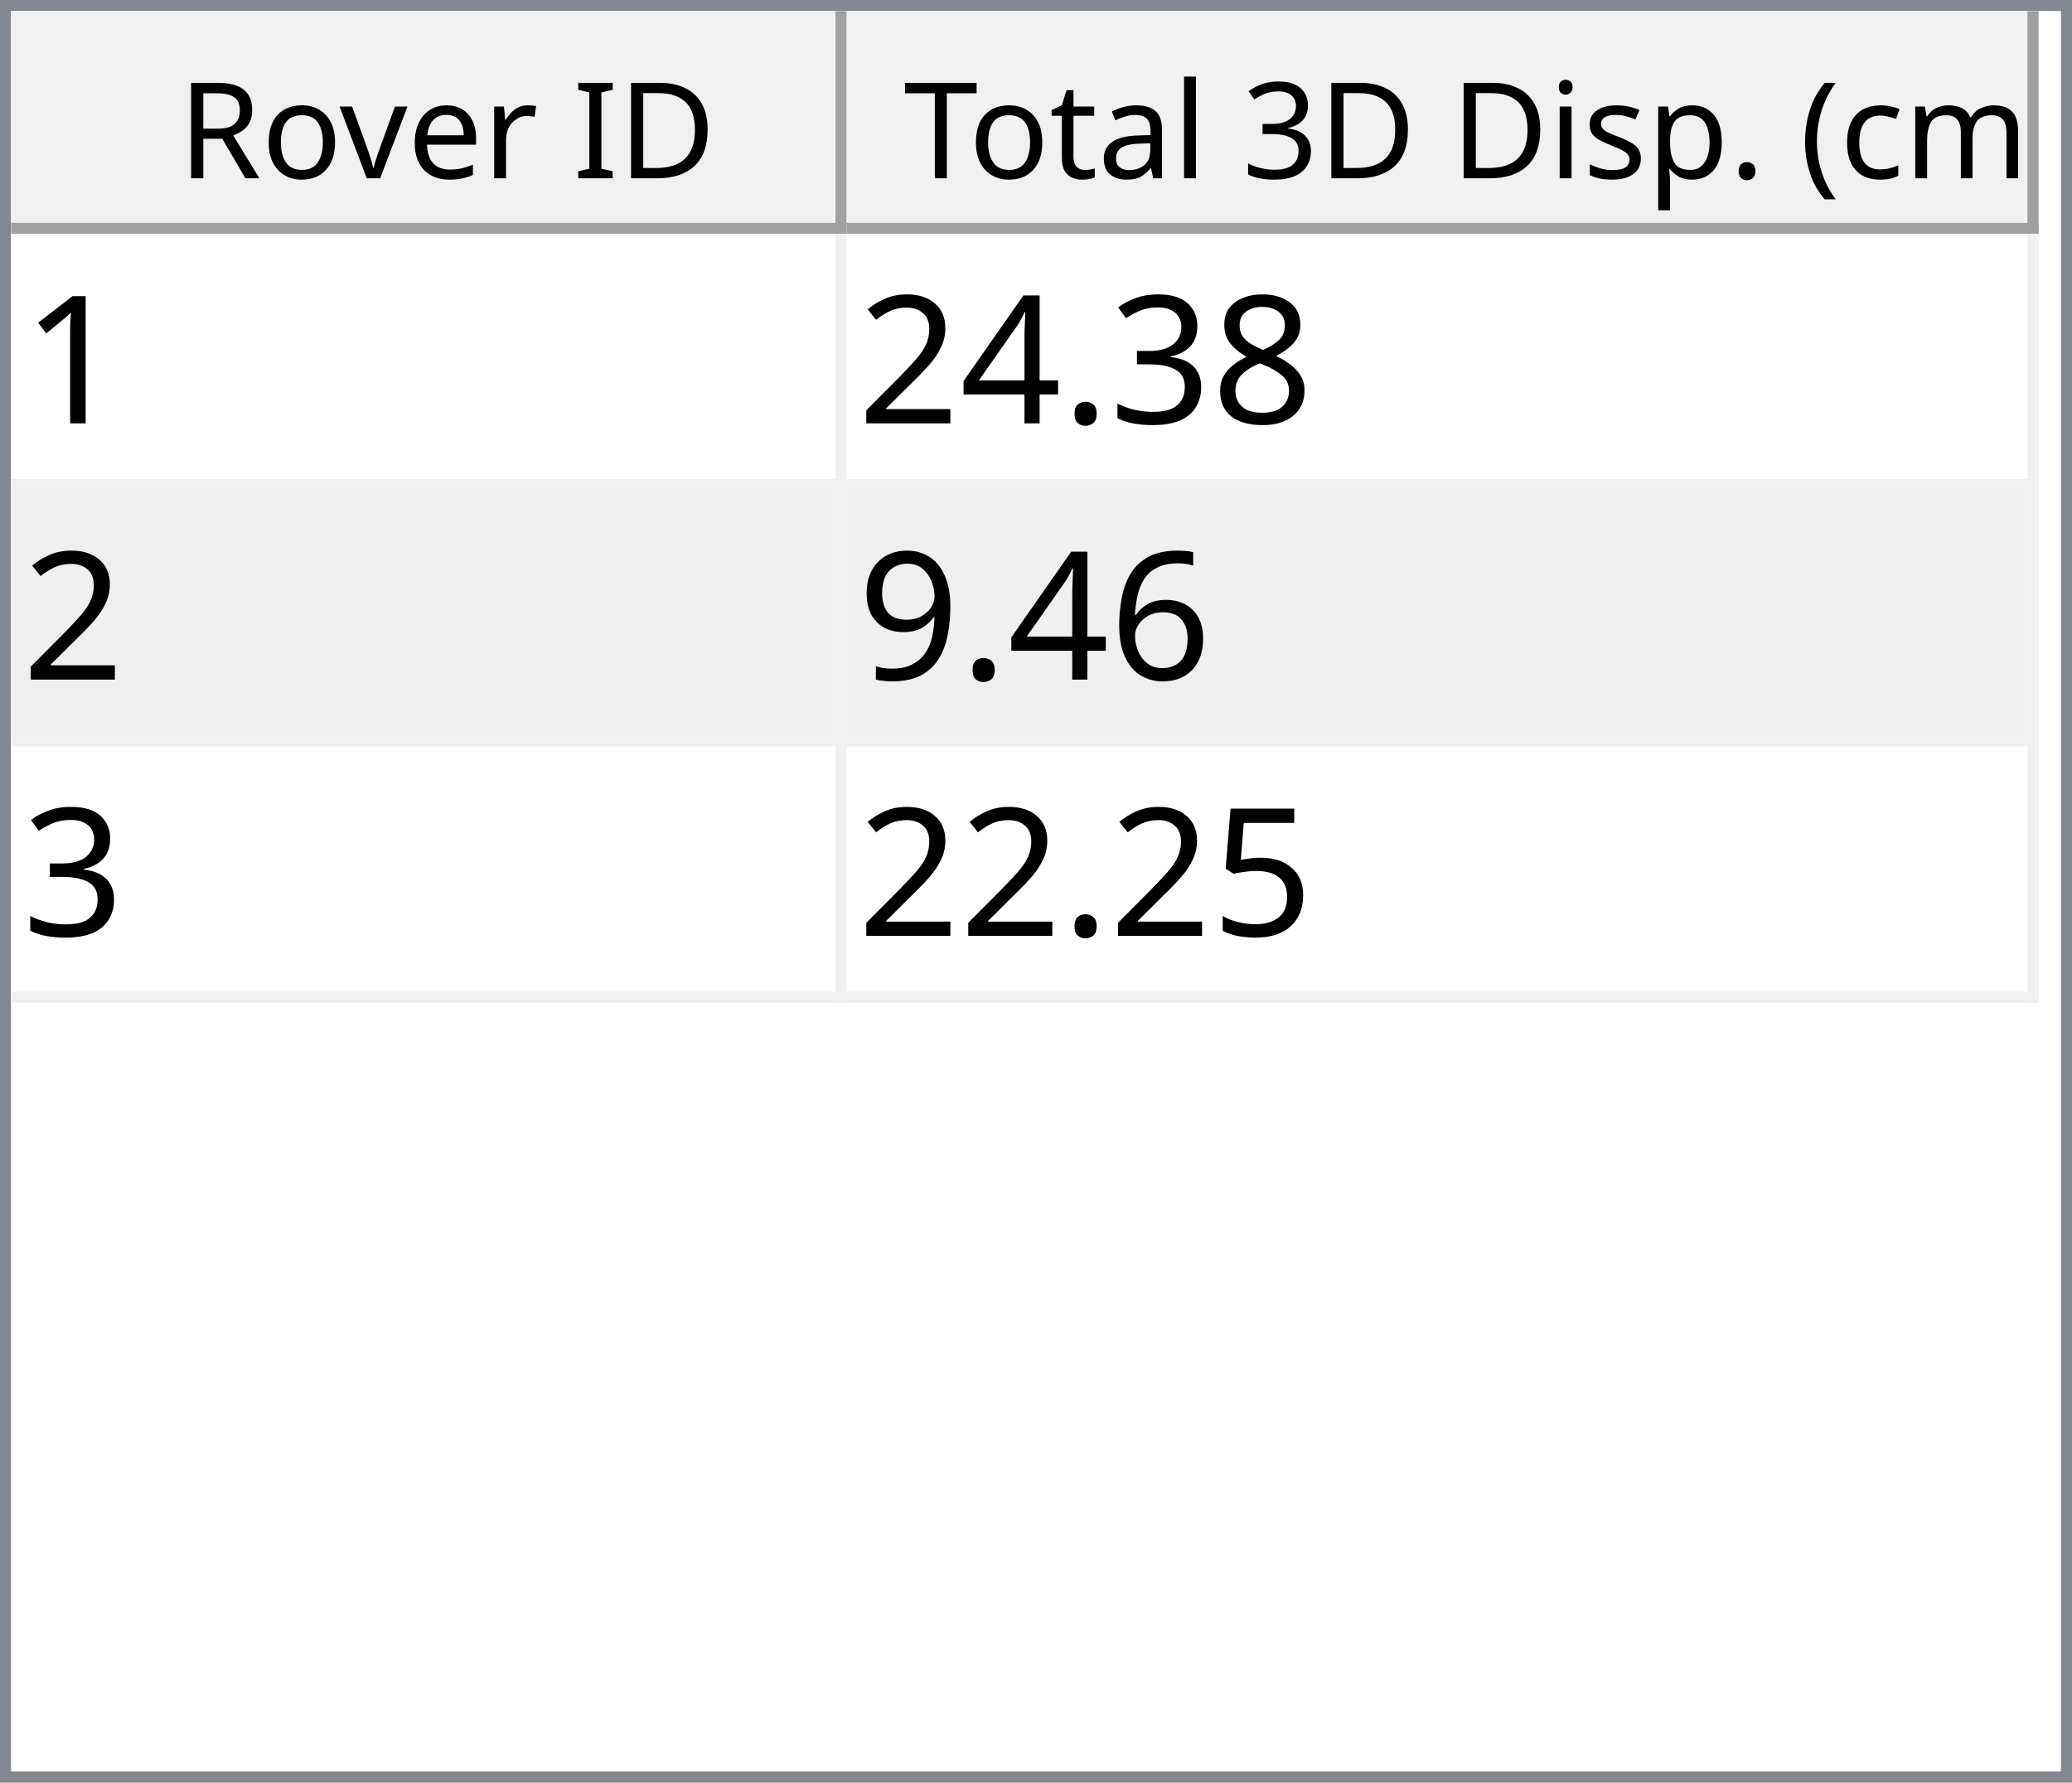
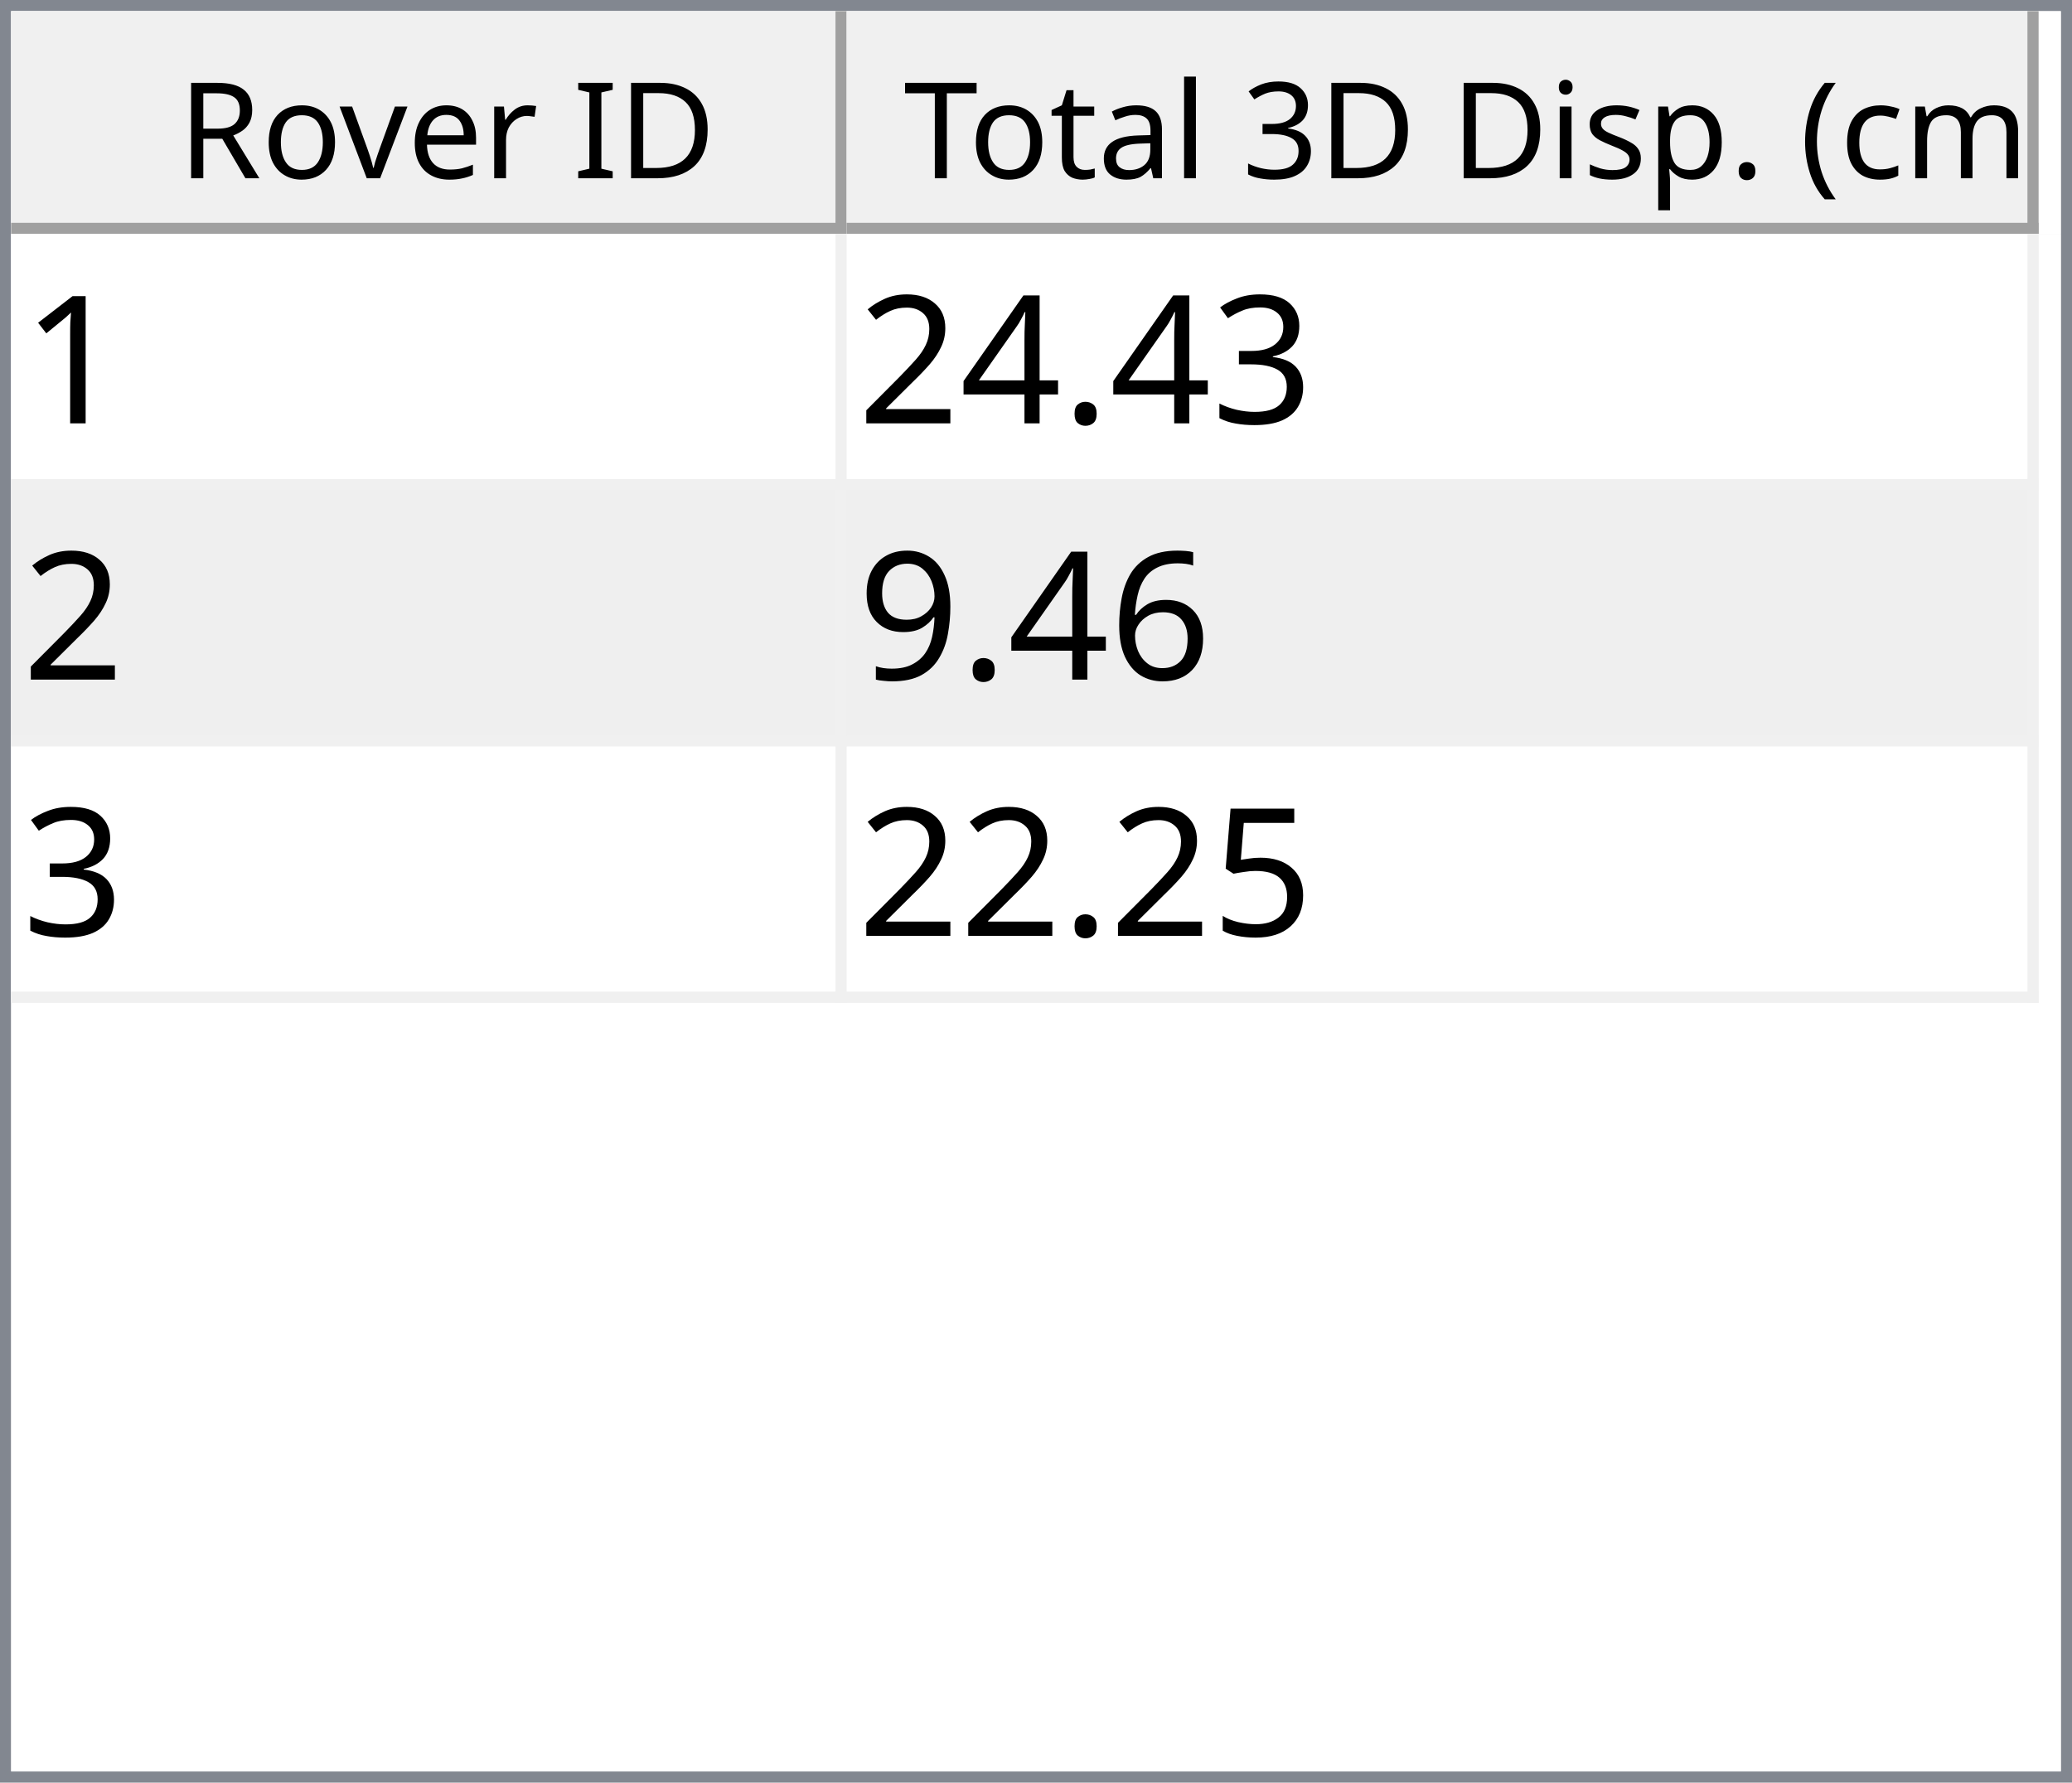
<svg xmlns="http://www.w3.org/2000/svg" style="fill-opacity:1; color-rendering:auto; color-interpolation:auto; text-rendering:auto; stroke:black; stroke-linecap:square; stroke-miterlimit:10; shape-rendering:auto; stroke-opacity:1; fill:black; stroke-dasharray:none; font-weight:normal; stroke-width:1; font-family:'Dialog'; font-style:normal; stroke-linejoin:miter; font-size:12px; stroke-dashoffset:0; image-rendering:auto;" width="186" height="160">
  <defs id="genericDefs" />
  <g>
    <defs id="defs1">
      <clipPath clipPathUnits="userSpaceOnUse" id="clipPath1">
        <path d="M0 0 L186 0 L186 160 L0 160 L0 0 Z" />
      </clipPath>
      <clipPath clipPathUnits="userSpaceOnUse" id="clipPath2">
        <path d="M0 0 L0 160 L186 160 L186 0 Z" />
      </clipPath>
      <clipPath clipPathUnits="userSpaceOnUse" id="clipPath3">
        <path d="M0 0 L0 20 L184 20 L184 0 Z" />
      </clipPath>
      <clipPath clipPathUnits="userSpaceOnUse" id="clipPath4">
        <path d="M0 0 L0 20 L75 20 L75 0 Z" />
      </clipPath>
      <clipPath clipPathUnits="userSpaceOnUse" id="clipPath5">
        <path d="M1 1 L1 19 L74 19 L74 1 Z" />
      </clipPath>
      <clipPath clipPathUnits="userSpaceOnUse" id="clipPath6">
        <path d="M0 0 L0 18 L73 18 L73 0 Z" />
      </clipPath>
      <clipPath clipPathUnits="userSpaceOnUse" id="clipPath7">
        <path d="M-0.5 -0.5 L-0.5 19.5 L74.5 19.5 L74.5 -0.5 Z" />
      </clipPath>
      <clipPath clipPathUnits="userSpaceOnUse" id="clipPath8">
        <path d="M0 0 L0 20 L107 20 L107 0 Z" />
      </clipPath>
      <clipPath clipPathUnits="userSpaceOnUse" id="clipPath9">
        <path d="M1 1 L1 19 L106 19 L106 1 Z" />
      </clipPath>
      <clipPath clipPathUnits="userSpaceOnUse" id="clipPath10">
        <path d="M0 0 L0 18 L105 18 L105 0 Z" />
      </clipPath>
      <clipPath clipPathUnits="userSpaceOnUse" id="clipPath11">
        <path d="M-0.5 -0.5 L-0.5 19.5 L106.5 19.5 L106.5 -0.5 Z" />
      </clipPath>
      <clipPath clipPathUnits="userSpaceOnUse" id="clipPath12">
        <path d="M0 0 L0 138 L184 138 L184 0 Z" />
      </clipPath>
      <clipPath clipPathUnits="userSpaceOnUse" id="clipPath13">
        <path d="M0 0 L0 69 L182 69 L182 0 Z" />
      </clipPath>
      <clipPath clipPathUnits="userSpaceOnUse" id="clipPath14">
        <path d="M-0.5 -0.5 L-0.5 68.5 L181.5 68.5 L181.5 -0.5 Z" />
      </clipPath>
      <clipPath clipPathUnits="userSpaceOnUse" id="clipPath15">
        <path d="M0 0 L0 22 L74 22 L74 0 Z" />
      </clipPath>
      <clipPath clipPathUnits="userSpaceOnUse" id="clipPath16">
        <path d="M0 0 L0 22 L106 22 L106 0 Z" />
      </clipPath>
      <font horiz-adv-x="64.551" id="font1">
        <font-face ascent="107.91" descent="25.098" units-per-em="100" style="font-style:normal; font-family:Segoe UI; font-weight:normal;" />
        <missing-glyph horiz-adv-x="64.551" d="M8.109 0 L8.109 68.266 L56.453 68.266 L56.453 0 L8.109 0 ZM15.328 7.234 L49.219 7.234 L49.219 61.031 L15.328 61.031 L15.328 7.234 Z" />
        <glyph unicode="D" horiz-adv-x="70.117" d="M9.188 0 L9.188 70.016 L28.516 70.016 Q65.531 70.016 65.531 35.891 Q65.531 19.672 55.25 9.836 Q44.969 0 27.734 0 L9.188 0 ZM17.391 62.594 L17.391 7.422 L27.828 7.422 Q41.609 7.422 49.273 14.797 Q56.938 22.172 56.938 35.688 Q56.938 62.594 28.328 62.594 L17.391 62.594 Z" />
        <glyph unicode="I" horiz-adv-x="26.611" d="M17.391 0 L9.188 0 L9.188 70.016 L17.391 70.016 L17.391 0 Z" />
        <glyph unicode=" " horiz-adv-x="27.393" d="" />
        <glyph unicode="r" horiz-adv-x="34.766" d="M34.188 41.891 Q32.078 43.5 28.125 43.5 Q23 43.5 19.555 38.672 Q16.109 33.844 16.109 25.484 L16.109 0 L8.109 0 L8.109 50 L16.109 50 L16.109 39.703 L16.312 39.703 Q18.016 44.969 21.531 47.922 Q25.047 50.875 29.391 50.875 Q32.516 50.875 34.188 50.203 L34.188 41.891 Z" />
        <glyph unicode="e" horiz-adv-x="52.295" d="M48.297 23 L12.984 23 Q13.188 14.656 17.484 10.109 Q21.781 5.562 29.297 5.562 Q37.75 5.562 44.828 11.141 L44.828 3.609 Q38.234 -1.172 27.391 -1.172 Q16.797 -1.172 10.742 5.641 Q4.688 12.453 4.688 24.812 Q4.688 36.469 11.305 43.82 Q17.922 51.172 27.734 51.172 Q37.547 51.172 42.922 44.828 Q48.297 38.484 48.297 27.203 L48.297 23 ZM40.094 29.781 Q40.047 36.719 36.75 40.578 Q33.453 44.438 27.594 44.438 Q21.922 44.438 17.969 40.383 Q14.016 36.328 13.094 29.781 L40.094 29.781 Z" />
        <glyph unicode="v" horiz-adv-x="47.9" d="M47.406 50 L27.484 0 L19.625 0 L0.688 50 L9.469 50 L22.172 13.672 Q23.578 9.672 23.922 6.688 L24.125 6.688 Q24.609 10.453 25.688 13.484 L38.969 50 L47.406 50 Z" />
        <glyph unicode="o" horiz-adv-x="58.594" d="M29 -1.172 Q17.922 -1.172 11.305 5.836 Q4.688 12.844 4.688 24.422 Q4.688 37.016 11.57 44.094 Q18.453 51.172 30.172 51.172 Q41.359 51.172 47.633 44.289 Q53.906 37.406 53.906 25.203 Q53.906 13.234 47.141 6.031 Q40.375 -1.172 29 -1.172 ZM29.594 44.438 Q21.875 44.438 17.383 39.188 Q12.891 33.938 12.891 24.703 Q12.891 15.828 17.43 10.695 Q21.969 5.562 29.594 5.562 Q37.359 5.562 41.531 10.594 Q45.703 15.625 45.703 24.906 Q45.703 34.281 41.531 39.359 Q37.359 44.438 29.594 44.438 Z" />
        <glyph unicode="R" horiz-adv-x="59.814" d="M59.375 0 L49.609 0 L37.891 19.625 Q36.281 22.359 34.766 24.289 Q33.25 26.219 31.664 27.438 Q30.078 28.656 28.25 29.219 Q26.422 29.781 24.125 29.781 L17.391 29.781 L17.391 0 L9.188 0 L9.188 70.016 L30.078 70.016 Q34.672 70.016 38.555 68.867 Q42.438 67.719 45.289 65.375 Q48.141 63.031 49.758 59.547 Q51.375 56.062 51.375 51.375 Q51.375 47.703 50.273 44.656 Q49.172 41.609 47.148 39.211 Q45.125 36.812 42.266 35.133 Q39.406 33.453 35.844 32.516 L35.844 32.328 Q37.594 31.547 38.891 30.547 Q40.188 29.547 41.359 28.18 Q42.531 26.812 43.68 25.078 Q44.828 23.344 46.234 21.047 L59.375 0 ZM17.391 62.594 L17.391 37.203 L28.516 37.203 Q31.594 37.203 34.203 38.133 Q36.812 39.062 38.719 40.797 Q40.625 42.531 41.703 45.047 Q42.781 47.562 42.781 50.688 Q42.781 56.297 39.141 59.445 Q35.5 62.594 28.609 62.594 L17.391 62.594 Z" />
        <glyph unicode=")" horiz-adv-x="30.176" d="M8.297 -15.922 L1.172 -15.922 Q16.406 2.344 16.406 26.812 Q16.406 51.469 1.078 70.016 L8.297 70.016 Q23.531 52.156 23.531 26.703 Q23.531 1.375 8.297 -15.922 Z" />
        <glyph unicode="m" horiz-adv-x="86.133" d="M79.109 0 L71.094 0 L71.094 28.719 Q71.094 37.016 68.531 40.727 Q65.969 44.438 59.906 44.438 Q54.781 44.438 51.195 39.75 Q47.609 35.062 47.609 28.516 L47.609 0 L39.594 0 L39.594 29.688 Q39.594 44.438 28.219 44.438 Q22.953 44.438 19.531 40.016 Q16.109 35.594 16.109 28.516 L16.109 0 L8.109 0 L8.109 50 L16.109 50 L16.109 42.094 L16.312 42.094 Q21.625 51.172 31.844 51.172 Q36.969 51.172 40.773 48.312 Q44.578 45.453 46 40.828 Q51.562 51.172 62.594 51.172 Q79.109 51.172 79.109 30.812 L79.109 0 Z" />
        <glyph unicode="c" horiz-adv-x="46.191" d="M42.188 2.297 Q36.422 -1.172 28.516 -1.172 Q17.828 -1.172 11.258 5.789 Q4.688 12.75 4.688 23.828 Q4.688 36.188 11.766 43.68 Q18.844 51.172 30.672 51.172 Q37.25 51.172 42.281 48.734 L42.281 40.531 Q36.719 44.438 30.375 44.438 Q22.703 44.438 17.797 38.945 Q12.891 33.453 12.891 24.516 Q12.891 15.719 17.508 10.641 Q22.125 5.562 29.891 5.562 Q36.422 5.562 42.188 9.906 L42.188 2.297 Z" />
        <glyph unicode="(" horiz-adv-x="30.176" d="M29.109 -15.922 L21.969 -15.922 Q6.844 1.375 6.844 26.703 Q6.844 52.156 21.969 70.016 L29.203 70.016 Q13.875 51.469 13.875 26.812 Q13.875 2.344 29.109 -15.922 Z" />
        <glyph unicode="." horiz-adv-x="21.68" d="M10.891 -1.078 Q8.641 -1.078 7.055 0.539 Q5.469 2.156 5.469 4.391 Q5.469 6.641 7.055 8.273 Q8.641 9.906 10.891 9.906 Q13.188 9.906 14.797 8.273 Q16.406 6.641 16.406 4.391 Q16.406 2.156 14.797 0.539 Q13.188 -1.078 10.891 -1.078 Z" />
        <glyph unicode="p" horiz-adv-x="58.789" d="M16.312 7.234 L16.109 7.234 L16.109 -23 L8.109 -23 L8.109 50 L16.109 50 L16.109 41.219 L16.312 41.219 Q22.219 51.172 33.594 51.172 Q43.266 51.172 48.688 44.461 Q54.109 37.75 54.109 26.469 Q54.109 13.922 48 6.375 Q41.891 -1.172 31.297 -1.172 Q21.578 -1.172 16.312 7.234 ZM16.109 27.391 L16.109 20.406 Q16.109 14.203 20.141 9.883 Q24.172 5.562 30.375 5.562 Q37.641 5.562 41.773 11.133 Q45.906 16.703 45.906 26.609 Q45.906 34.969 42.047 39.703 Q38.188 44.438 31.594 44.438 Q24.609 44.438 20.359 39.578 Q16.109 34.719 16.109 27.391 Z" />
        <glyph unicode="s" horiz-adv-x="42.432" d="M5.078 1.812 L5.078 10.406 Q11.625 5.562 19.484 5.562 Q30.031 5.562 30.031 12.594 Q30.031 14.594 29.125 15.992 Q28.219 17.391 26.68 18.461 Q25.141 19.531 23.07 20.383 Q21 21.234 18.609 22.172 Q15.281 23.484 12.766 24.828 Q10.25 26.172 8.57 27.859 Q6.891 29.547 6.031 31.695 Q5.172 33.844 5.172 36.719 Q5.172 40.234 6.789 42.945 Q8.406 45.656 11.086 47.484 Q13.766 49.312 17.211 50.242 Q20.656 51.172 24.312 51.172 Q30.812 51.172 35.938 48.922 L35.938 40.828 Q30.422 44.438 23.25 44.438 Q21 44.438 19.195 43.922 Q17.391 43.406 16.094 42.477 Q14.797 41.547 14.086 40.258 Q13.375 38.969 13.375 37.406 Q13.375 35.453 14.086 34.133 Q14.797 32.812 16.164 31.789 Q17.531 30.766 19.484 29.938 Q21.438 29.109 23.922 28.125 Q27.25 26.859 29.883 25.516 Q32.516 24.172 34.375 22.484 Q36.234 20.797 37.234 18.602 Q38.234 16.406 38.234 13.375 Q38.234 9.672 36.602 6.938 Q34.969 4.203 32.234 2.398 Q29.5 0.594 25.93 -0.289 Q22.359 -1.172 18.453 -1.172 Q10.75 -1.172 5.078 1.812 Z" />
        <glyph unicode="i" horiz-adv-x="24.219" d="M12.203 62.703 Q10.062 62.703 8.547 64.164 Q7.031 65.625 7.031 67.875 Q7.031 70.125 8.547 71.609 Q10.062 73.094 12.203 73.094 Q14.406 73.094 15.945 71.609 Q17.484 70.125 17.484 67.875 Q17.484 65.719 15.945 64.211 Q14.406 62.703 12.203 62.703 ZM16.109 0 L8.109 0 L8.109 50 L16.109 50 L16.109 0 Z" />
        <glyph unicode="3" horiz-adv-x="53.906" d="M46.531 19.828 Q46.531 15.094 44.75 11.211 Q42.969 7.328 39.719 4.57 Q36.469 1.812 31.93 0.297 Q27.391 -1.219 21.922 -1.219 Q11.922 -1.219 6 2.594 L6 11.188 Q13.094 5.609 22.219 5.609 Q25.875 5.609 28.828 6.539 Q31.781 7.469 33.906 9.227 Q36.031 10.984 37.18 13.477 Q38.328 15.969 38.328 19.094 Q38.328 32.812 18.797 32.812 L12.984 32.812 L12.984 39.594 L18.5 39.594 Q35.797 39.594 35.797 52.484 Q35.797 64.406 22.609 64.406 Q15.188 64.406 8.688 59.422 L8.688 67.188 Q15.375 71.188 24.609 71.188 Q29 71.188 32.57 69.969 Q36.141 68.75 38.68 66.555 Q41.219 64.359 42.609 61.281 Q44 58.203 44 54.5 Q44 40.672 30.031 36.719 L30.031 36.531 Q33.594 36.141 36.625 34.797 Q39.656 33.453 41.852 31.305 Q44.047 29.156 45.289 26.25 Q46.531 23.344 46.531 19.828 Z" />
        <glyph unicode="l" horiz-adv-x="24.219" d="M16.109 0 L8.109 0 L8.109 74.031 L16.109 74.031 L16.109 0 Z" />
        <glyph unicode="a" horiz-adv-x="50.879" d="M43.891 0 L35.891 0 L35.891 7.812 L35.688 7.812 Q30.469 -1.172 20.312 -1.172 Q12.844 -1.172 8.617 2.781 Q4.391 6.734 4.391 13.281 Q4.391 27.297 20.906 29.594 L35.891 31.688 Q35.891 44.438 25.594 44.438 Q16.547 44.438 9.281 38.281 L9.281 46.484 Q16.656 51.172 26.266 51.172 Q43.891 51.172 43.891 32.516 L43.891 0 ZM35.891 25.297 L23.828 23.641 Q18.266 22.859 15.43 20.875 Q12.594 18.891 12.594 13.875 Q12.594 10.203 15.211 7.883 Q17.828 5.562 22.172 5.562 Q28.125 5.562 32.008 9.742 Q35.891 13.922 35.891 20.312 L35.891 25.297 Z" />
        <glyph unicode="t" horiz-adv-x="33.887" d="M31.297 0.484 Q28.469 -1.078 23.828 -1.078 Q10.688 -1.078 10.688 13.578 L10.688 43.172 L2.094 43.172 L2.094 50 L10.688 50 L10.688 62.203 L18.703 64.797 L18.703 50 L31.297 50 L31.297 43.172 L18.703 43.172 L18.703 14.984 Q18.703 9.969 20.414 7.82 Q22.125 5.672 26.078 5.672 Q29.109 5.672 31.297 7.328 L31.297 0.484 Z" />
        <glyph unicode="T" horiz-adv-x="52.393" d="M50.594 62.594 L30.375 62.594 L30.375 0 L22.172 0 L22.172 62.594 L2 62.594 L2 70.016 L50.594 70.016 L50.594 62.594 Z" />
      </font>
      <font horiz-adv-x="75.0" id="font2">
        <font-face ascent="100.537" descent="21.973" units-per-em="100" style="font-style:normal; font-family:sans-serif; font-weight:normal;" />
        <missing-glyph horiz-adv-x="75.0" d="M12.5 0 L12.5 62.5 L62.5 62.5 L62.5 0 L12.5 0 ZM14.062 1.562 L60.938 1.562 L60.938 60.938 L14.062 60.938 L14.062 1.562 Z" />
        <glyph unicode="1" horiz-adv-x="55.615" d="M37.25 0 L28.469 0 L28.469 56 Q25.297 52.984 20.141 49.953 Q14.984 46.922 10.891 45.406 L10.891 53.906 Q18.266 57.375 23.781 62.305 Q29.297 67.234 31.594 71.875 L37.25 71.875 L37.25 0 Z" />
-         <glyph unicode="8" horiz-adv-x="55.615" d="M17.672 38.812 Q12.203 40.828 9.57 44.539 Q6.938 48.25 6.938 53.422 Q6.938 61.234 12.555 66.555 Q18.172 71.875 27.484 71.875 Q36.859 71.875 42.578 66.43 Q48.297 60.984 48.297 53.172 Q48.297 48.188 45.68 44.508 Q43.062 40.828 37.75 38.812 Q44.344 36.672 47.781 31.883 Q51.219 27.094 51.219 20.453 Q51.219 11.281 44.727 5.031 Q38.234 -1.219 27.641 -1.219 Q17.047 -1.219 10.547 5.055 Q4.047 11.328 4.047 20.703 Q4.047 27.688 7.594 32.398 Q11.141 37.109 17.672 38.812 ZM15.922 53.719 Q15.922 48.641 19.195 45.414 Q22.469 42.188 27.688 42.188 Q32.766 42.188 36.016 45.383 Q39.266 48.578 39.266 53.219 Q39.266 58.062 35.914 61.359 Q32.562 64.656 27.594 64.656 Q22.562 64.656 19.242 61.43 Q15.922 58.203 15.922 53.719 ZM13.094 20.656 Q13.094 16.891 14.875 13.375 Q16.656 9.859 20.172 7.93 Q23.688 6 27.734 6 Q34.031 6 38.133 10.055 Q42.234 14.109 42.234 20.359 Q42.234 26.703 38.016 30.859 Q33.797 35.016 27.438 35.016 Q21.234 35.016 17.164 30.914 Q13.094 26.812 13.094 20.656 Z" />
        <glyph unicode="3" horiz-adv-x="55.615" d="M4.203 18.891 L12.984 20.062 Q14.5 12.594 18.141 9.297 Q21.781 6 27 6 Q33.203 6 37.477 10.297 Q41.75 14.594 41.75 20.953 Q41.75 27 37.797 30.93 Q33.844 34.859 27.734 34.859 Q25.25 34.859 21.531 33.891 L22.516 41.609 Q23.391 41.5 23.922 41.5 Q29.547 41.5 34.039 44.43 Q38.531 47.359 38.531 53.469 Q38.531 58.297 35.258 61.477 Q31.984 64.656 26.812 64.656 Q21.688 64.656 18.266 61.43 Q14.844 58.203 13.875 51.766 L5.078 53.328 Q6.688 62.156 12.398 67.016 Q18.109 71.875 26.609 71.875 Q32.469 71.875 37.398 69.359 Q42.328 66.844 44.945 62.5 Q47.562 58.156 47.562 53.266 Q47.562 48.641 45.07 44.828 Q42.578 41.016 37.703 38.766 Q44.047 37.312 47.562 32.695 Q51.078 28.078 51.078 21.141 Q51.078 11.766 44.242 5.25 Q37.406 -1.266 26.953 -1.266 Q17.531 -1.266 11.305 4.352 Q5.078 9.969 4.203 18.891 Z" />
        <glyph unicode="." horiz-adv-x="27.783" d="M9.078 0 L9.078 10.016 L19.094 10.016 L19.094 0 L9.078 0 Z" />
        <glyph unicode="4" horiz-adv-x="55.615" d="M32.328 0 L32.328 17.141 L1.266 17.141 L1.266 25.203 L33.938 71.578 L41.109 71.578 L41.109 25.203 L50.781 25.203 L50.781 17.141 L41.109 17.141 L41.109 0 L32.328 0 ZM32.328 25.203 L32.328 57.469 L9.906 25.203 L32.328 25.203 Z" />
        <glyph unicode="2" horiz-adv-x="55.615" d="M50.344 8.453 L50.344 0 L3.031 0 Q2.938 3.172 4.047 6.109 Q5.859 10.938 9.836 15.625 Q13.812 20.312 21.344 26.469 Q33.016 36.031 37.117 41.625 Q41.219 47.219 41.219 52.203 Q41.219 57.422 37.477 61.008 Q33.734 64.594 27.734 64.594 Q21.391 64.594 17.578 60.789 Q13.766 56.984 13.719 50.25 L4.688 51.172 Q5.609 61.281 11.664 66.578 Q17.719 71.875 27.938 71.875 Q38.234 71.875 44.242 66.164 Q50.25 60.453 50.25 52 Q50.25 47.703 48.492 43.555 Q46.734 39.406 42.656 34.812 Q38.578 30.219 29.109 22.219 Q21.188 15.578 18.945 13.211 Q16.703 10.844 15.234 8.453 L50.344 8.453 Z" />
        <glyph unicode="6" horiz-adv-x="55.615" d="M49.75 54.047 L41.016 53.375 Q39.844 58.547 37.703 60.891 Q34.125 64.656 28.906 64.656 Q24.703 64.656 21.531 62.312 Q17.391 59.281 14.992 53.469 Q12.594 47.656 12.5 36.922 Q15.672 41.75 20.266 44.094 Q24.859 46.438 29.891 46.438 Q38.672 46.438 44.852 39.969 Q51.031 33.5 51.031 23.25 Q51.031 16.5 48.125 10.719 Q45.219 4.938 40.141 1.859 Q35.062 -1.219 28.609 -1.219 Q17.625 -1.219 10.695 6.859 Q3.766 14.938 3.766 33.5 Q3.766 54.25 11.422 63.672 Q18.109 71.875 29.438 71.875 Q37.891 71.875 43.289 67.141 Q48.688 62.406 49.75 54.047 ZM13.875 23.188 Q13.875 18.656 15.797 14.508 Q17.719 10.359 21.188 8.18 Q24.656 6 28.469 6 Q34.031 6 38.039 10.492 Q42.047 14.984 42.047 22.703 Q42.047 30.125 38.086 34.398 Q34.125 38.672 28.125 38.672 Q22.172 38.672 18.023 34.398 Q13.875 30.125 13.875 23.188 Z" />
        <glyph unicode="9" horiz-adv-x="55.615" d="M5.469 16.547 L13.922 17.328 Q14.984 11.375 18.016 8.688 Q21.047 6 25.781 6 Q29.828 6 32.883 7.859 Q35.938 9.719 37.891 12.82 Q39.844 15.922 41.164 21.195 Q42.484 26.469 42.484 31.938 Q42.484 32.516 42.438 33.688 Q39.797 29.5 35.234 26.883 Q30.672 24.266 25.344 24.266 Q16.453 24.266 10.305 30.711 Q4.156 37.156 4.156 47.703 Q4.156 58.594 10.578 65.234 Q17 71.875 26.656 71.875 Q33.641 71.875 39.43 68.117 Q45.219 64.359 48.219 57.398 Q51.219 50.438 51.219 37.25 Q51.219 23.531 48.242 15.406 Q45.266 7.281 39.383 3.031 Q33.5 -1.219 25.594 -1.219 Q17.188 -1.219 11.867 3.445 Q6.547 8.109 5.469 16.547 ZM41.453 48.141 Q41.453 55.719 37.43 60.156 Q33.406 64.594 27.734 64.594 Q21.875 64.594 17.531 59.812 Q13.188 55.031 13.188 47.406 Q13.188 40.578 17.312 36.305 Q21.438 32.031 27.484 32.031 Q33.594 32.031 37.523 36.305 Q41.453 40.578 41.453 48.141 Z" />
        <glyph unicode="5" horiz-adv-x="55.615" d="M4.156 18.75 L13.375 19.531 Q14.406 12.797 18.141 9.398 Q21.875 6 27.156 6 Q33.5 6 37.891 10.789 Q42.281 15.578 42.281 23.484 Q42.281 31 38.062 35.352 Q33.844 39.703 27 39.703 Q22.75 39.703 19.336 37.773 Q15.922 35.844 13.969 32.766 L5.719 33.844 L12.641 70.609 L48.25 70.609 L48.25 62.203 L19.672 62.203 L15.828 42.969 Q22.266 47.469 29.344 47.469 Q38.719 47.469 45.164 40.969 Q51.609 34.469 51.609 24.266 Q51.609 14.547 45.953 7.469 Q39.062 -1.219 27.156 -1.219 Q17.391 -1.219 11.211 4.25 Q5.031 9.719 4.156 18.75 Z" />
      </font>
    </defs>
    <g style="fill:white; stroke:white;">
      <rect x="0" y="0" width="186" style="clip-path:url(#clipPath1); stroke:none;" height="160" />
    </g>
    <g style="fill:white; text-rendering:optimizeSpeed; color-rendering:optimizeSpeed; image-rendering:optimizeSpeed; shape-rendering:crispEdges; stroke:white; color-interpolation:sRGB;">
      <rect x="0" width="186" height="160" y="0" style="stroke:none;" />
      <path style="stroke:none;" d="M0 160 L186 160 L186 0 L0 0 Z" />
    </g>
    <g style="fill:rgb(240,240,240); font-family:'Segoe UI'; stroke:rgb(240,240,240);">
      <rect x="0" y="0" width="186" style="clip-path:url(#clipPath2); stroke:none;" height="160" />
    </g>
    <g style="fill:rgb(130,135,144); font-family:'Segoe UI'; stroke:rgb(130,135,144);">
      <path d="M0 0 L186 0 L186 160 L0 160 L0 0 ZM1 1 L185 1 L185 159 L1 159 L1 1 Z" style="fill-rule:evenodd; clip-path:url(#clipPath2); stroke:none;" />
    </g>
    <g style="fill:white; font-family:'Segoe UI'; stroke:white;" transform="translate(1,1)">
      <rect x="0" y="0" width="184" style="clip-path:url(#clipPath3); stroke:none;" height="20" />
    </g>
    <g style="fill:rgb(240,240,240); font-family:'Segoe UI'; stroke:rgb(240,240,240);" transform="translate(1,1)">
      <rect x="0" y="0" width="75" style="clip-path:url(#clipPath4); stroke:none;" height="20" />
    </g>
    <g style="font-family:'Segoe UI';" transform="translate(2,2)">
      <text x="14" xml:space="preserve" y="14" style="clip-path:url(#clipPath6); stroke:none;">Rover ID</text>
    </g>
    <g style="fill:rgb(160,160,160); font-family:'Segoe UI'; stroke:rgb(160,160,160); stroke-linejoin:bevel;" transform="translate(1.5,1.5)">
      <line x1="74" x2="74" y1="0" style="fill:none; clip-path:url(#clipPath7);" y2="19" />
    </g>
    <g style="fill:rgb(160,160,160); font-family:'Segoe UI'; stroke:rgb(160,160,160); stroke-linejoin:bevel;" transform="matrix(1,0,0,1,1,1) translate(0.5,0.5)">
      <line x1="0" x2="74" y1="19" style="fill:none; clip-path:url(#clipPath7);" y2="19" />
    </g>
    <g style="fill:rgb(240,240,240); font-family:'Segoe UI'; stroke:rgb(240,240,240);" transform="translate(76,1)">
      <rect x="0" y="0" width="107" style="clip-path:url(#clipPath8); stroke:none;" height="20" />
    </g>
    <g style="font-family:'Segoe UI';" transform="translate(77,2)">
      <text x="1" xml:space="preserve" y="14" style="clip-path:url(#clipPath10); stroke:none;"> Total 3D Disp. (cm)</text>
    </g>
    <g style="fill:rgb(160,160,160); font-family:'Segoe UI'; stroke:rgb(160,160,160); stroke-linejoin:bevel;" transform="translate(76.5,1.5)">
      <line x1="106" x2="106" y1="0" style="fill:none; clip-path:url(#clipPath11);" y2="19" />
    </g>
    <g style="fill:rgb(160,160,160); font-family:'Segoe UI'; stroke:rgb(160,160,160); stroke-linejoin:bevel;" transform="matrix(1,0,0,1,76,1) translate(0.5,0.5)">
      <line x1="0" x2="106" y1="19" style="fill:none; clip-path:url(#clipPath11);" y2="19" />
    </g>
    <g style="fill:white; font-family:'Segoe UI'; stroke:white;" transform="translate(1,21)">
      <rect x="0" y="0" width="184" style="clip-path:url(#clipPath12); stroke:none;" height="138" />
    </g>
    <g style="fill:rgb(240,240,240); font-size:16px; font-family:sans-serif; stroke:rgb(240,240,240);" transform="translate(1,21)">
      <rect x="0" y="0" width="182" style="clip-path:url(#clipPath13); stroke:none;" height="69" />
      <line transform="translate(0.5,0.5)" x1="0" x2="181" y1="22" style="clip-path:url(#clipPath14); fill:none; stroke-linejoin:bevel;" y2="22" />
    </g>
    <g transform="matrix(1,0,0,1,1,21) translate(0.5,0.5)" style="fill:rgb(240,240,240); font-size:16px; font-family:sans-serif; stroke:rgb(240,240,240); stroke-linejoin:bevel;">
      <line x1="0" x2="181" y1="45" style="fill:none; clip-path:url(#clipPath14);" y2="45" />
    </g>
    <g transform="matrix(1,0,0,1,1,21) translate(0.5,0.5)" style="fill:rgb(240,240,240); font-size:16px; font-family:sans-serif; stroke:rgb(240,240,240); stroke-linejoin:bevel;">
      <line x1="0" x2="181" y1="68" style="fill:none; clip-path:url(#clipPath14);" y2="68" />
    </g>
    <g transform="matrix(1,0,0,1,1,21) translate(0.5,0.5)" style="fill:rgb(240,240,240); font-size:16px; font-family:sans-serif; stroke:rgb(240,240,240); stroke-linejoin:bevel;">
      <line x1="74" x2="74" y1="0" style="fill:none; clip-path:url(#clipPath14);" y2="68" />
    </g>
    <g transform="matrix(1,0,0,1,1,21) translate(0.5,0.5)" style="fill:rgb(240,240,240); font-size:16px; font-family:sans-serif; stroke:rgb(240,240,240); stroke-linejoin:bevel;">
      <line x1="181" x2="181" y1="0" style="fill:none; clip-path:url(#clipPath14);" y2="68" />
    </g>
    <g style="fill:white; font-size:16px; font-family:sans-serif; stroke:white;" transform="matrix(1,0,0,1,1,21)">
      <rect x="0" y="0" width="74" style="clip-path:url(#clipPath15); stroke:none;" height="22" />
      <text x="1" y="17" style="fill:black; clip-path:url(#clipPath15); stroke:none;" xml:space="preserve">1</text>
    </g>
    <g style="fill:white; font-size:16px; font-family:sans-serif; stroke:white;" transform="matrix(1,0,0,1,1,21) translate(75,0)">
      <rect x="0" y="0" width="106" style="clip-path:url(#clipPath16); stroke:none;" height="22" />
-       <text x="1" y="17" style="fill:black; clip-path:url(#clipPath16); stroke:none;" xml:space="preserve">24.38</text>
+       <text x="1" y="17" style="fill:black; clip-path:url(#clipPath16); stroke:none;" xml:space="preserve">24.43</text>
    </g>
    <g style="fill:rgb(239,239,239); font-size:16px; font-family:sans-serif; stroke:rgb(239,239,239);" transform="matrix(1,0,0,1,1,21) translate(0,23)">
      <rect x="0" y="0" width="74" style="clip-path:url(#clipPath15); stroke:none;" height="22" />
      <text x="1" y="17" style="fill:black; clip-path:url(#clipPath15); stroke:none;" xml:space="preserve">2</text>
    </g>
    <g style="fill:rgb(239,239,239); font-size:16px; font-family:sans-serif; stroke:rgb(239,239,239);" transform="matrix(1,0,0,1,1,21) translate(75,23)">
      <rect x="0" y="0" width="106" style="clip-path:url(#clipPath16); stroke:none;" height="22" />
      <text x="1" y="17" style="fill:black; clip-path:url(#clipPath16); stroke:none;" xml:space="preserve">9.46</text>
    </g>
    <g style="fill:white; font-size:16px; font-family:sans-serif; stroke:white;" transform="matrix(1,0,0,1,1,21) translate(0,46)">
      <rect x="0" y="0" width="74" style="clip-path:url(#clipPath15); stroke:none;" height="22" />
      <text x="1" y="17" style="fill:black; clip-path:url(#clipPath15); stroke:none;" xml:space="preserve">3</text>
    </g>
    <g style="fill:white; font-size:16px; font-family:sans-serif; stroke:white;" transform="matrix(1,0,0,1,1,21) translate(75,46)">
      <rect x="0" y="0" width="106" style="clip-path:url(#clipPath16); stroke:none;" height="22" />
      <text x="1" y="17" style="fill:black; clip-path:url(#clipPath16); stroke:none;" xml:space="preserve">22.25</text>
    </g>
  </g>
</svg>
